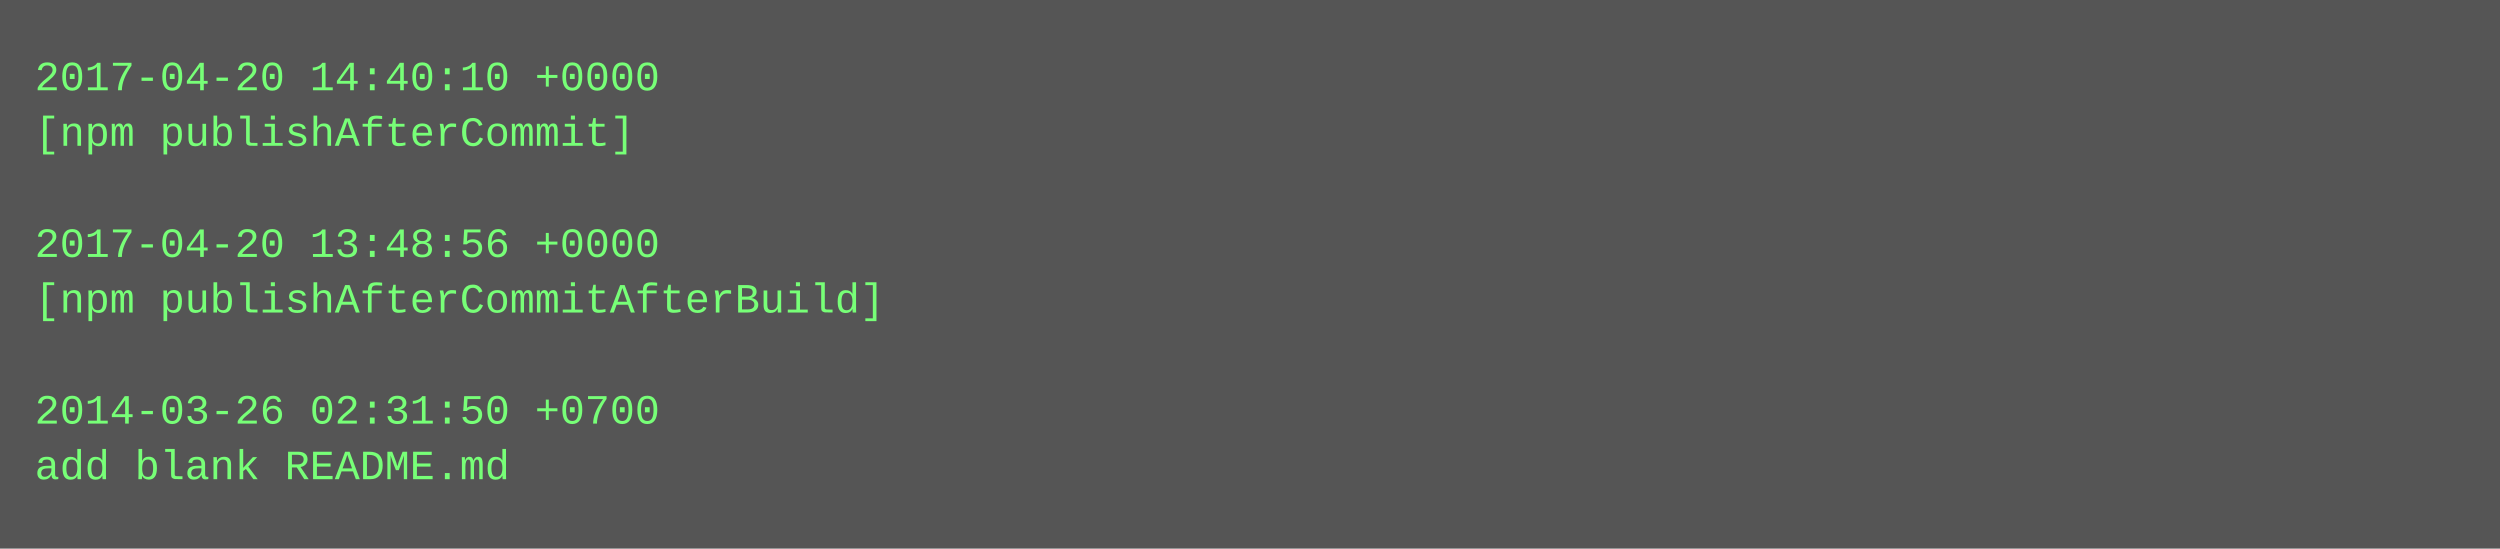
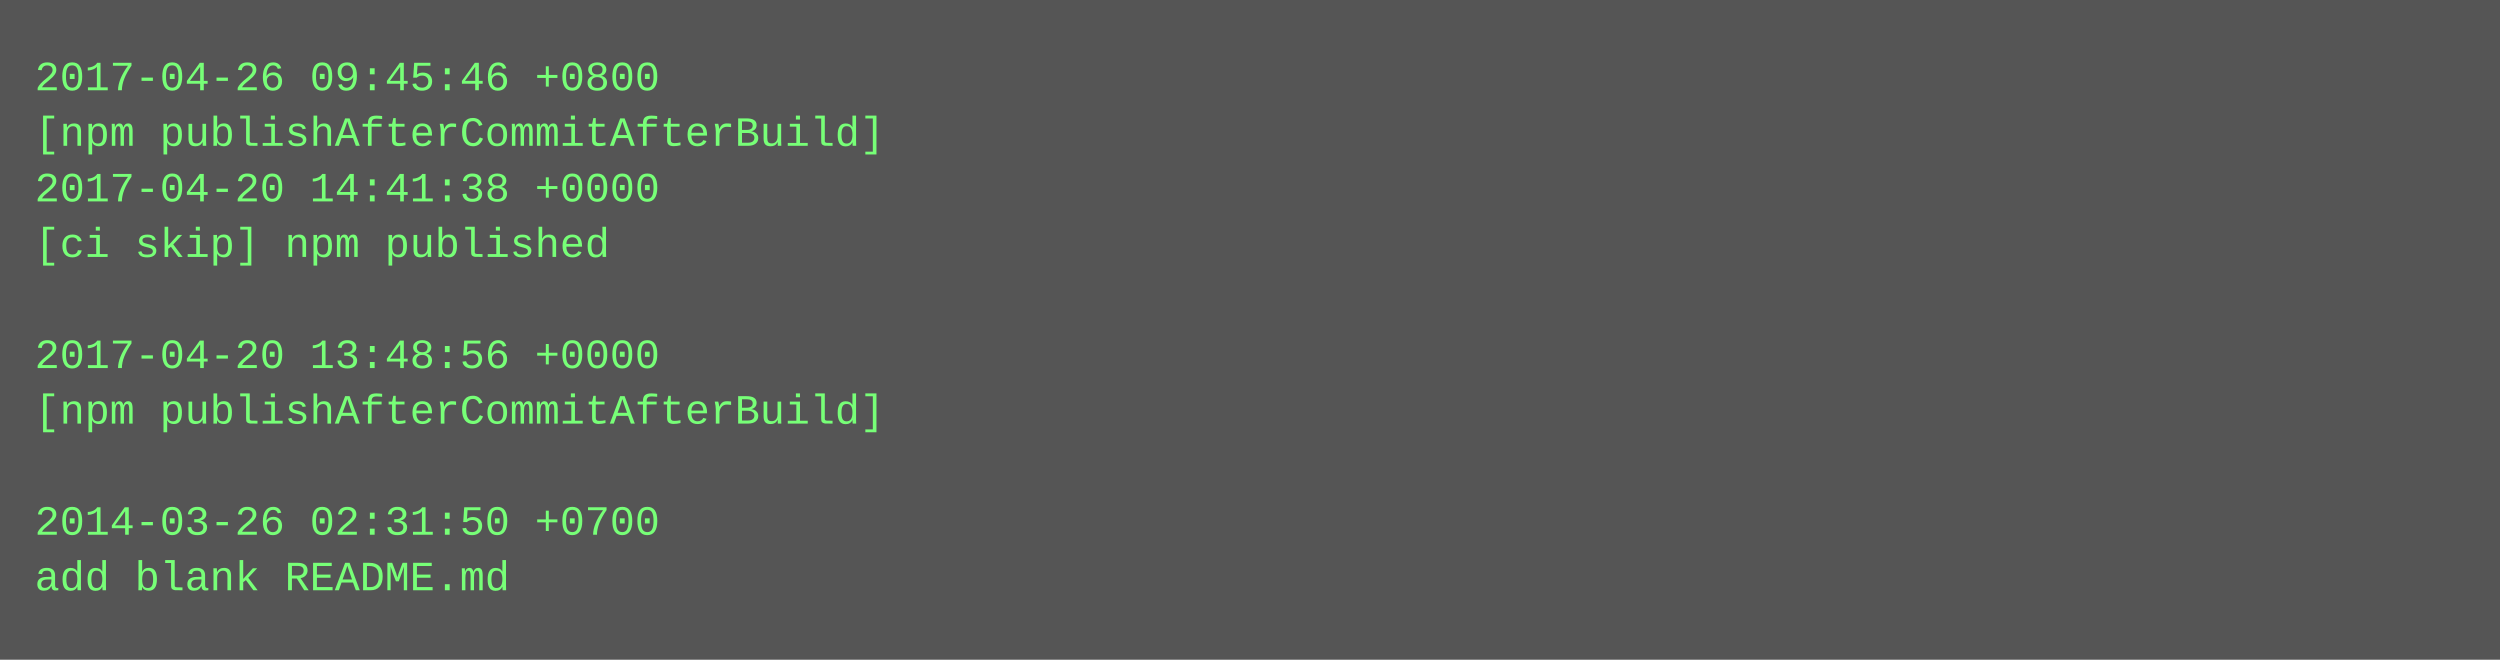
- <svg xmlns="http://www.w3.org/2000/svg" height="158" width="720">
-   <rect height="158" fill="#555" width="720" />
+ <svg xmlns="http://www.w3.org/2000/svg" height="190" width="720">
+   <rect height="190" fill="#555" width="720" />
  <text fill="#7f7" font-family="Courier New" font-size="12" xml:space="preserve">
-     <tspan x="10" y="26">2017-04-20 14:40:10 +0000</tspan>
-     <tspan x="10" y="42">[npm publishAfterCommit]</tspan>
-     <tspan x="10" y="58" />
-     <tspan x="10" y="74">2017-04-20 13:48:56 +0000</tspan>
-     <tspan x="10" y="90">[npm publishAfterCommitAfterBuild]</tspan>
-     <tspan x="10" y="106" />
-     <tspan x="10" y="122">2014-03-26 02:31:50 +0700</tspan>
-     <tspan x="10" y="138">add blank README.md</tspan>
+     <tspan x="10" y="26">2017-04-26 09:45:46 +0800</tspan>
+     <tspan x="10" y="42">[npm publishAfterCommitAfterBuild]</tspan>
+     <tspan x="10" y="58">2017-04-20 14:41:38 +0000</tspan>
+     <tspan x="10" y="74">[ci skip] npm published</tspan>
+     <tspan x="10" y="90" />
+     <tspan x="10" y="106">2017-04-20 13:48:56 +0000</tspan>
+     <tspan x="10" y="122">[npm publishAfterCommitAfterBuild]</tspan>
+     <tspan x="10" y="138" />
+     <tspan x="10" y="154">2014-03-26 02:31:50 +0700</tspan>
+     <tspan x="10" y="170">add blank README.md</tspan>
  </text>
</svg>
